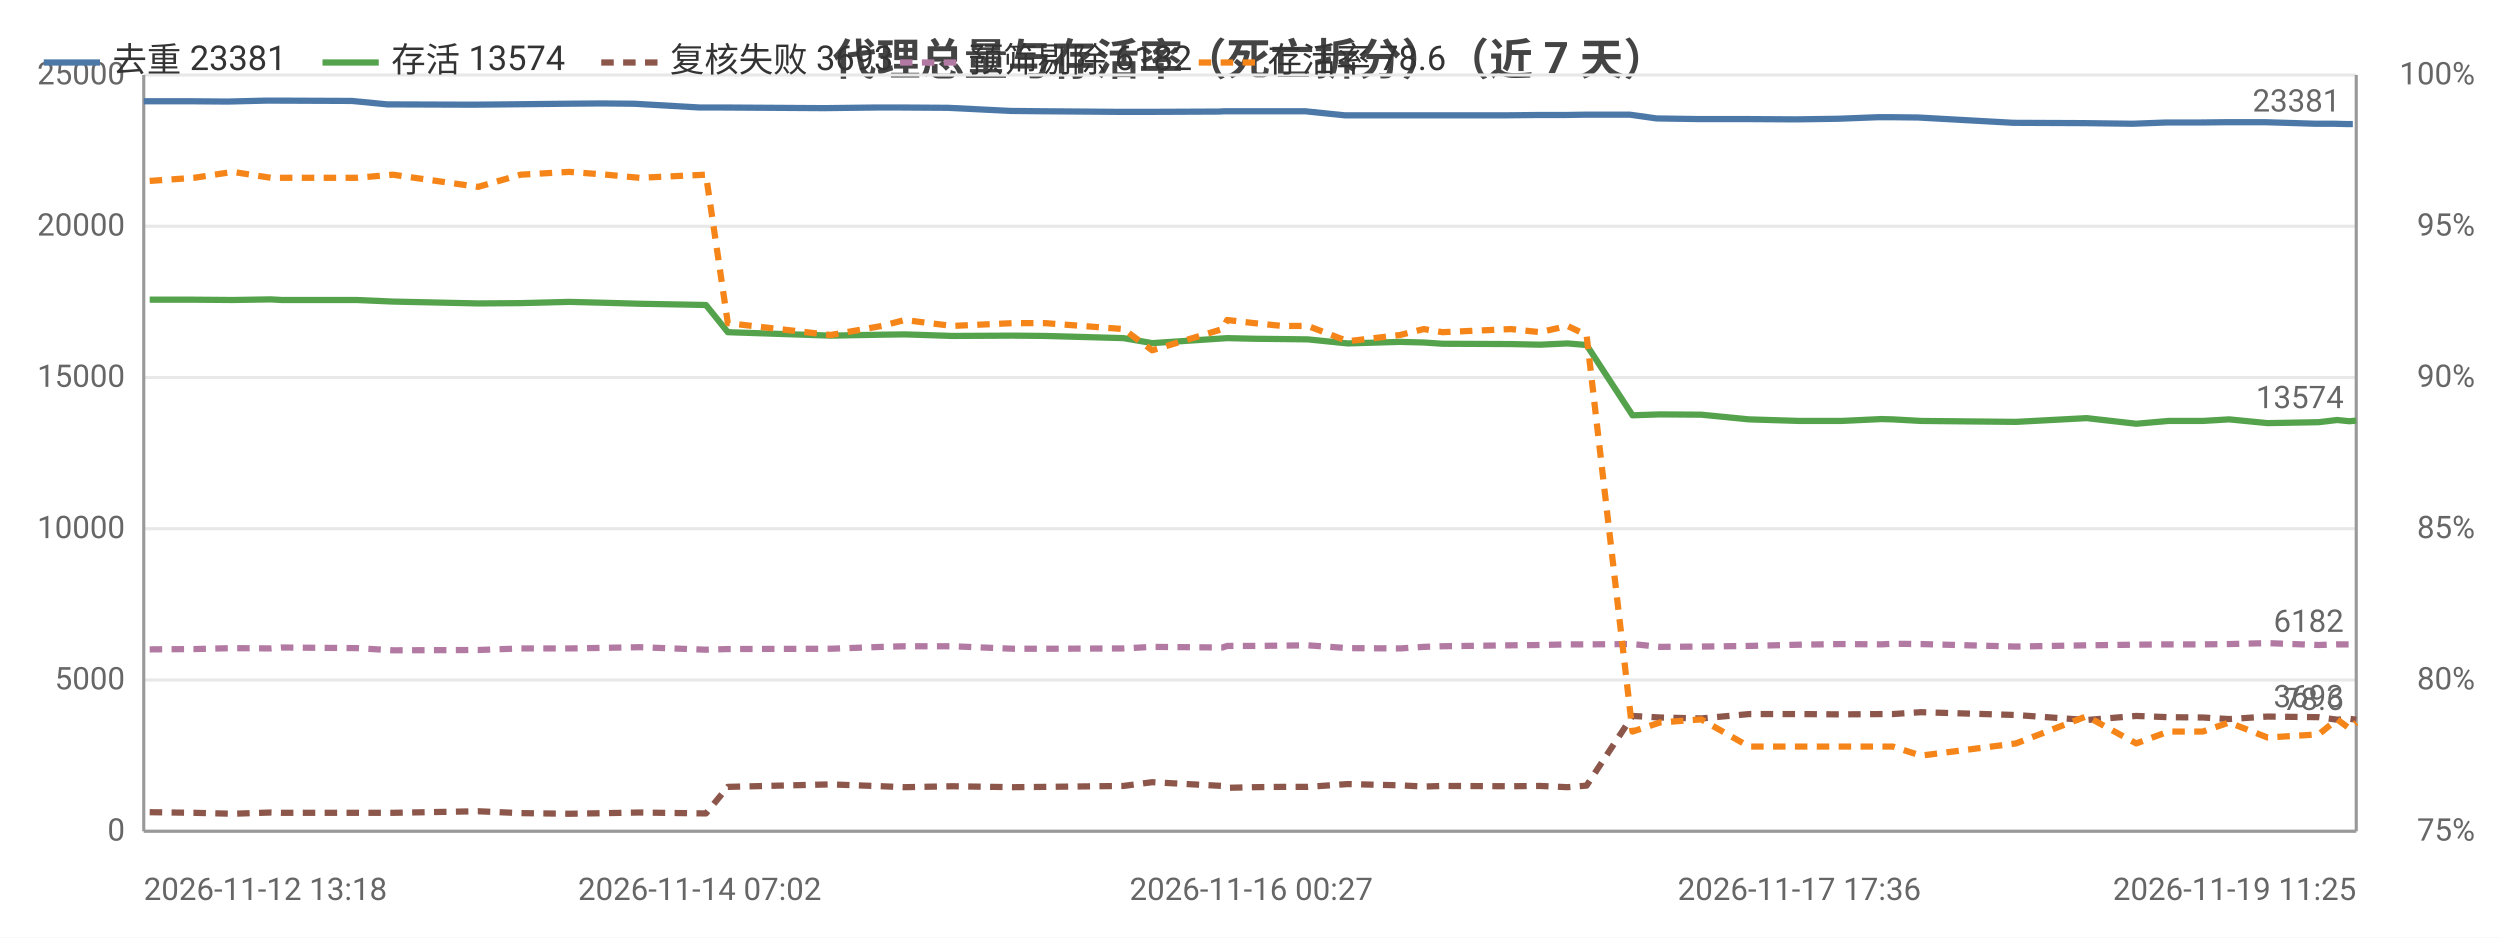
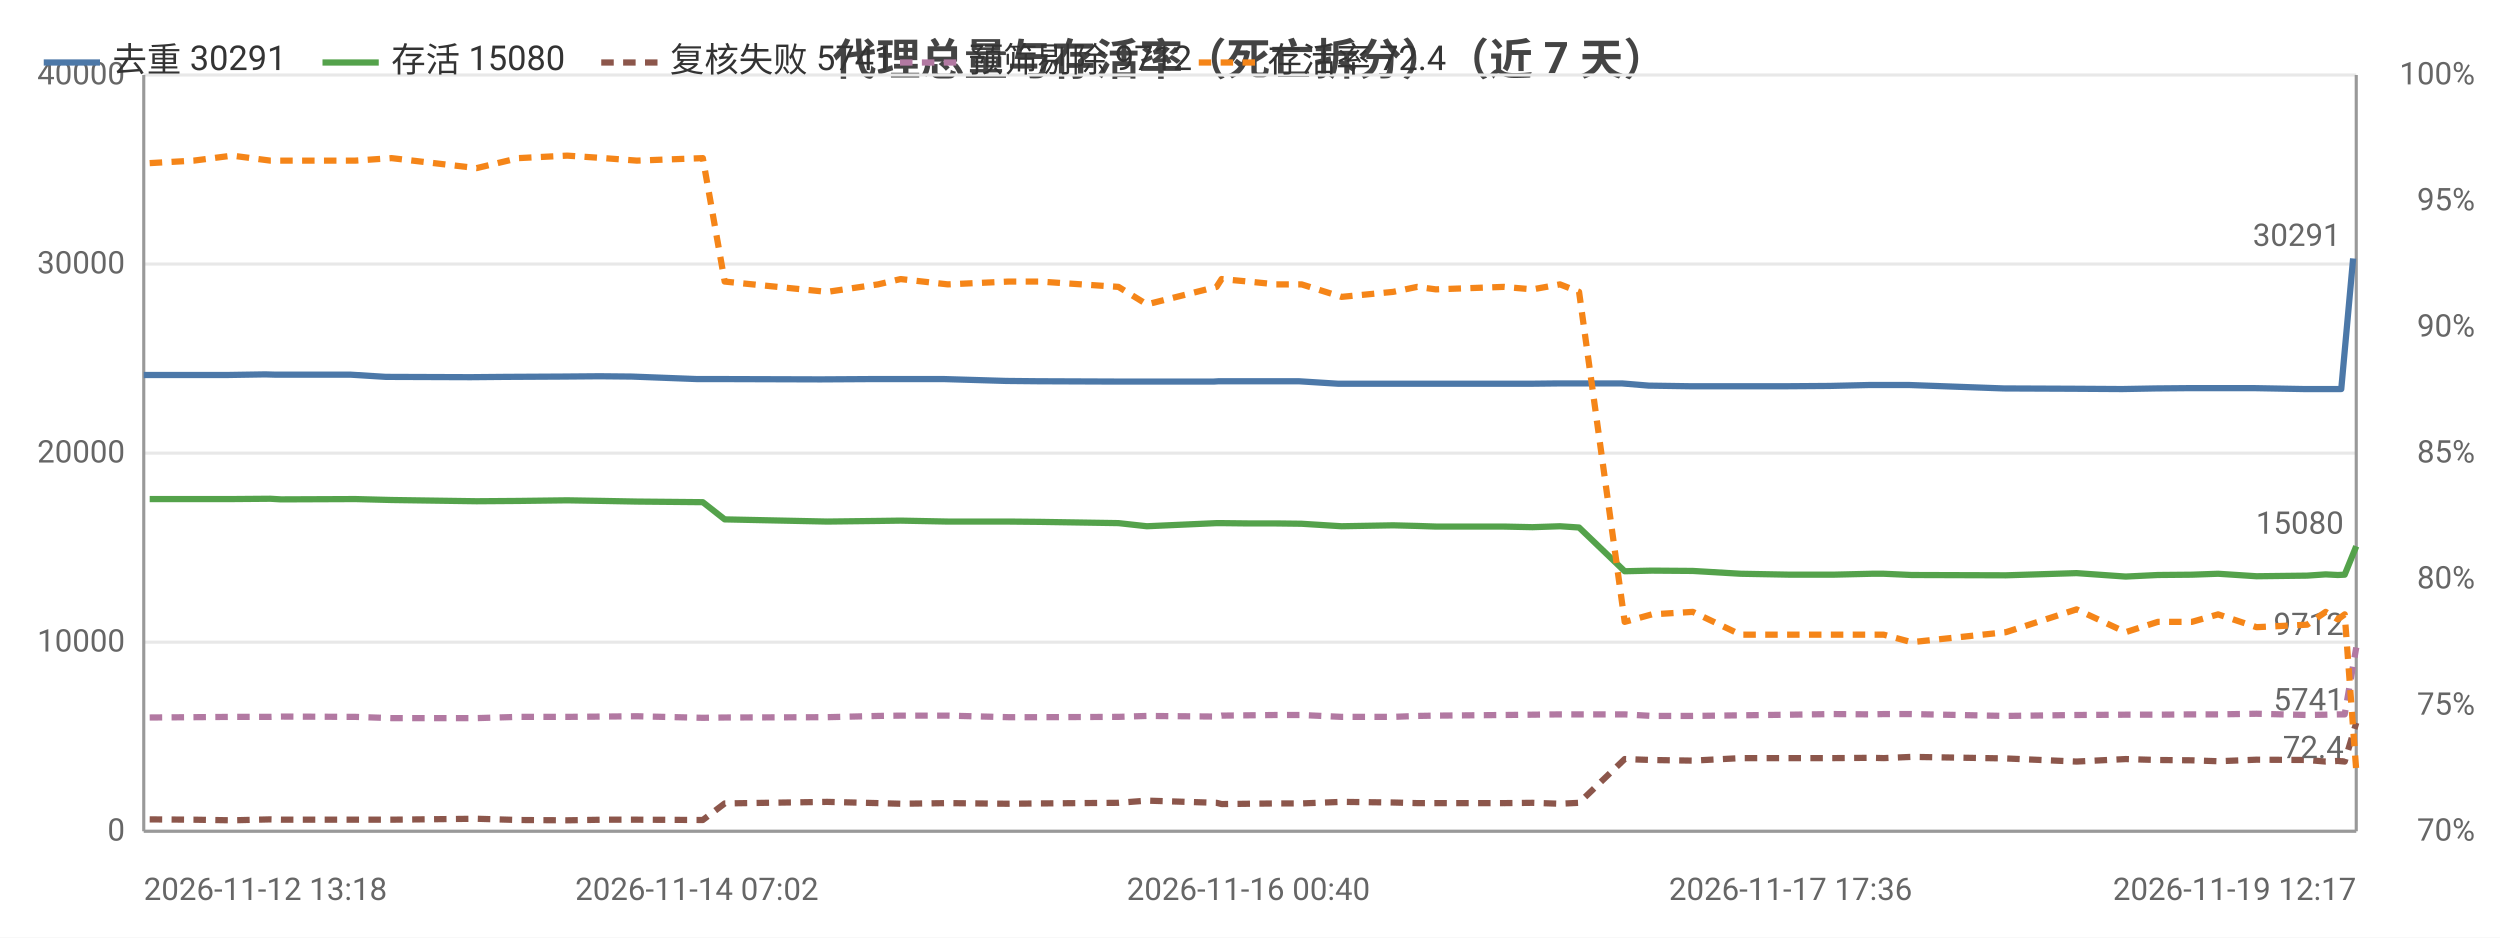
<svg xmlns="http://www.w3.org/2000/svg" width="800" height="300" viewBox="0 0 800 300">
  <rect width="800" height="300" fill="#ffffff" />
  <style>text{font-family:system-ui,-apple-system,'Segoe UI',Roboto,'PingFang SC','Microsoft YaHei','Noto Sans CJK SC',sans-serif}.g{stroke:#e8e8e8;stroke-width:1}.a{stroke:#999;stroke-width:1}.t{font-size:10px;fill:#666}.m{font-size:10px;text-anchor:middle;fill:#666}.e{font-size:10px;text-anchor:end;fill:#666}.l{font-size:11px;fill:#333}.tt{font-size:14px;font-weight:600;text-anchor:middle;fill:#444}.em{font-size:13px;text-anchor:middle;fill:#999}</style>
  <text class="tt" x="400.0" y="24">代理总量与存活率（死亡拆分）（近 7 天）</text>
  <line class="g" x1="46" y1="266" x2="754" y2="266" />
  <text class="e" x="40" y="269">0</text>
-   <line class="g" x1="46" y1="217.6" x2="754" y2="217.6" />
-   <text class="e" x="40" y="220.6">5000</text>
-   <line class="g" x1="46" y1="169.2" x2="754" y2="169.2" />
-   <text class="e" x="40" y="172.2">10000</text>
-   <line class="g" x1="46" y1="120.8" x2="754" y2="120.8" />
-   <text class="e" x="40" y="123.8">15000</text>
-   <line class="g" x1="46" y1="72.4" x2="754" y2="72.4" />
-   <text class="e" x="40" y="75.4">20000</text>
+   <line class="g" x1="46" y1="205.5" x2="754" y2="205.5" />
+   <text class="e" x="40" y="208.5">10000</text>
+   <line class="g" x1="46" y1="145" x2="754" y2="145" />
+   <text class="e" x="40" y="148">20000</text>
+   <line class="g" x1="46" y1="84.5" x2="754" y2="84.5" />
+   <text class="e" x="40" y="87.5">30000</text>
  <line class="g" x1="46" y1="24" x2="754" y2="24" />
-   <text class="e" x="40" y="27">25000</text>
-   <text class="e" x="792" y="269">75%</text>
-   <text class="e" x="792" y="220.6">80%</text>
-   <text class="e" x="792" y="172.2">85%</text>
-   <text class="e" x="792" y="123.8">90%</text>
-   <text class="e" x="792" y="75.4">95%</text>
+   <text class="e" x="40" y="27">40000</text>
+   <text class="e" x="792" y="269">70%</text>
+   <text class="e" x="792" y="228.7">75%</text>
+   <text class="e" x="792" y="188.3">80%</text>
+   <text class="e" x="792" y="148">85%</text>
+   <text class="e" x="792" y="107.7">90%</text>
+   <text class="e" x="792" y="67.3">95%</text>
  <text class="e" x="792" y="27">100%</text>
  <line class="a" x1="754" y1="24" x2="754" y2="266" />
  <line class="a" x1="46" y1="24" x2="46" y2="266" />
  <line class="a" x1="46" y1="266" x2="754" y2="266" />
-   <polyline fill="none" stroke="#4c78a8" stroke-width="2" stroke-linejoin="round" points="46,32.4 60.3,32.4 72.8,32.5 85.1,32.2 88.6,32.2 112.6,32.3 123.9,33.4 151.2,33.5 162.2,33.4 180.7,33.2 192.7,33.1 203.0,33.2 223.9,34.4 231.4,34.4 262.7,34.6 264.2,34.6 280.5,34.4 288.1,34.4 303.4,34.5 323.4,35.5 333.6,35.6 358.4,35.8 367.7,35.8 390.2,35.7 391.8,35.6 400.4,35.6 409.4,35.6 417.6,35.6 430.3,36.9 446.9,36.9 454.6,36.9 460.7,36.9 482.4,36.9 491.9,36.8 500.7,36.8 506.9,36.7 521.6,36.7 530.1,37.9 543.4,38.1 558.6,38.1 574.7,38.2 588.3,38.0 601.1,37.5 604.9,37.5 613.8,37.6 644.3,39.3 666.9,39.4 682.5,39.6 693.1,39.2 704.2,39.2 712.5,39.1 724.8,39.1 741.1,39.6 747.1,39.6 751.0,39.7 752.9,39.7" />
-   <circle cx="46" cy="32.4" r="4" fill="transparent" />
-   <circle cx="85.1" cy="32.2" r="4" fill="transparent" />
-   <circle cx="123.9" cy="33.4" r="4" fill="transparent" />
-   <circle cx="180.7" cy="33.2" r="4" fill="transparent" />
-   <circle cx="223.9" cy="34.4" r="4" fill="transparent" />
-   <circle cx="262.7" cy="34.6" r="4" fill="transparent" />
-   <circle cx="288.1" cy="34.4" r="4" fill="transparent" />
-   <circle cx="333.6" cy="35.6" r="4" fill="transparent" />
-   <circle cx="390.2" cy="35.7" r="4" fill="transparent" />
-   <circle cx="409.4" cy="35.6" r="4" fill="transparent" />
-   <circle cx="446.9" cy="36.9" r="4" fill="transparent" />
-   <circle cx="482.4" cy="36.9" r="4" fill="transparent" />
-   <circle cx="506.9" cy="36.7" r="4" fill="transparent" />
-   <circle cx="543.4" cy="38.1" r="4" fill="transparent" />
-   <circle cx="588.3" cy="38.0" r="4" fill="transparent" />
-   <circle cx="604.9" cy="37.5" r="4" fill="transparent" />
-   <circle cx="666.9" cy="39.4" r="4" fill="transparent" />
-   <circle cx="704.2" cy="39.2" r="4" fill="transparent" />
-   <circle cx="741.1" cy="39.6" r="4" fill="transparent" />
-   <circle cx="752.9" cy="39.7" r="4" fill="transparent" />
-   <text class="t" x="748.9" y="35.7" text-anchor="end" fill="#4c78a8">23381</text>
-   <polyline fill="none" stroke="#54a24b" stroke-width="2" stroke-linejoin="round" points="47.9,95.9 62.1,95.9 74.5,96.0 86.7,95.8 90.2,96.0 114.1,96.0 125.7,96.5 153.0,97.1 166.6,97.0 182.2,96.6 194.0,96.9 204.6,97.2 225.9,97.6 232.9,106.3 265.8,107.4 282.2,107.1 289.5,107.0 304.7,107.5 324.2,107.4 334.4,107.5 359.5,108.2 368.7,109.8 391.2,108.3 392.7,108.2 401.3,108.4 410.3,108.5 418.5,108.6 431.3,109.9 448.0,109.4 455.6,109.6 461.6,110.0 483.5,110.1 492.8,110.3 501.6,109.9 507.7,110.4 522.4,132.9 531.2,132.6 544.4,132.7 559.7,134.2 575.8,134.7 589.3,134.7 602.0,134.1 605.7,134.2 614.7,134.7 645.1,135.0 667.7,133.8 683.6,135.6 693.9,134.7 704.9,134.7 713.3,134.2 725.6,135.4 742.0,135.1 747.9,134.4 751.8,134.8 754,134.6" />
-   <circle cx="47.9" cy="95.9" r="4" fill="transparent" />
-   <circle cx="86.7" cy="95.8" r="4" fill="transparent" />
-   <circle cx="125.7" cy="96.5" r="4" fill="transparent" />
-   <circle cx="182.2" cy="96.6" r="4" fill="transparent" />
-   <circle cx="204.6" cy="97.2" r="4" fill="transparent" />
-   <circle cx="265.8" cy="107.4" r="4" fill="transparent" />
-   <circle cx="304.7" cy="107.5" r="4" fill="transparent" />
-   <circle cx="359.5" cy="108.2" r="4" fill="transparent" />
-   <circle cx="392.7" cy="108.2" r="4" fill="transparent" />
-   <circle cx="418.5" cy="108.6" r="4" fill="transparent" />
-   <circle cx="448.0" cy="109.4" r="4" fill="transparent" />
-   <circle cx="483.5" cy="110.1" r="4" fill="transparent" />
-   <circle cx="507.7" cy="110.4" r="4" fill="transparent" />
-   <circle cx="544.4" cy="132.7" r="4" fill="transparent" />
-   <circle cx="589.3" cy="134.7" r="4" fill="transparent" />
-   <circle cx="614.7" cy="134.7" r="4" fill="transparent" />
-   <circle cx="667.7" cy="133.8" r="4" fill="transparent" />
-   <circle cx="704.9" cy="134.7" r="4" fill="transparent" />
-   <circle cx="742.0" cy="135.1" r="4" fill="transparent" />
-   <circle cx="754" cy="134.6" r="4" fill="transparent" />
-   <text class="t" x="750" y="130.6" text-anchor="end" fill="#54a24b">13574</text>
-   <polyline fill="none" stroke="#8c564b" stroke-width="2" stroke-dasharray="4,3" stroke-linejoin="round" points="47.9,259.9 62.1,260.1 74.5,260.4 86.7,260.0 90.2,260.1 114.1,260.1 125.7,260.1 153.0,259.6 166.6,260.2 182.2,260.4 194.0,260.2 204.6,260.0 225.9,260.3 232.9,251.8 265.8,251.0 282.2,251.6 289.5,251.9 304.7,251.6 324.2,251.9 334.4,251.8 359.5,251.5 368.7,250.3 391.2,251.5 392.7,252.1 401.3,251.9 410.3,251.8 418.5,251.8 431.3,250.9 448.0,251.3 455.6,251.7 461.6,251.5 483.5,251.6 492.8,251.5 501.6,251.9 507.7,251.4 522.4,229.1 531.2,229.6 544.4,229.9 559.7,228.5 575.8,228.5 589.3,228.6 602.0,228.5 605.7,228.5 614.7,227.9 645.1,228.8 667.7,230.4 683.6,229.1 693.9,229.5 704.9,229.6 713.3,230.1 725.6,229.3 742.0,229.5 747.9,230.3 751.8,230.0 754,230.3" />
-   <circle cx="47.9" cy="259.9" r="4" fill="transparent" />
-   <circle cx="86.7" cy="260.0" r="4" fill="transparent" />
-   <circle cx="125.7" cy="260.1" r="4" fill="transparent" />
-   <circle cx="182.2" cy="260.4" r="4" fill="transparent" />
-   <circle cx="204.6" cy="260.0" r="4" fill="transparent" />
-   <circle cx="265.8" cy="251.0" r="4" fill="transparent" />
-   <circle cx="304.7" cy="251.6" r="4" fill="transparent" />
-   <circle cx="359.5" cy="251.5" r="4" fill="transparent" />
-   <circle cx="392.7" cy="252.1" r="4" fill="transparent" />
-   <circle cx="418.5" cy="251.8" r="4" fill="transparent" />
-   <circle cx="448.0" cy="251.3" r="4" fill="transparent" />
-   <circle cx="483.5" cy="251.6" r="4" fill="transparent" />
-   <circle cx="507.7" cy="251.4" r="4" fill="transparent" />
-   <circle cx="544.4" cy="229.9" r="4" fill="transparent" />
-   <circle cx="589.3" cy="228.6" r="4" fill="transparent" />
-   <circle cx="614.7" cy="227.9" r="4" fill="transparent" />
-   <circle cx="667.7" cy="230.4" r="4" fill="transparent" />
-   <circle cx="704.9" cy="229.6" r="4" fill="transparent" />
-   <circle cx="742.0" cy="229.5" r="4" fill="transparent" />
-   <circle cx="754" cy="230.3" r="4" fill="transparent" />
-   <text class="t" x="750" y="226.3" text-anchor="end" fill="#8c564b">3693</text>
-   <polyline fill="none" stroke="#b279a2" stroke-width="2" stroke-dasharray="4,3" stroke-linejoin="round" points="47.9,207.8 62.1,207.7 74.5,207.4 86.7,207.5 90.2,207.2 114.1,207.4 125.7,208.1 153.0,208.0 166.6,207.5 182.2,207.5 194.0,207.3 204.6,207.1 225.9,207.9 232.9,207.7 265.8,207.6 282.2,207.0 289.5,206.8 304.7,206.8 324.2,207.6 334.4,207.6 359.5,207.5 368.7,207.0 391.2,207.2 392.7,206.7 401.3,206.7 410.3,206.6 418.5,206.5 431.3,207.4 448.0,207.5 455.6,207.0 461.6,206.8 483.5,206.5 492.8,206.4 501.6,206.2 507.7,206.2 522.4,206.1 531.2,207.0 544.4,206.9 559.7,206.7 575.8,206.3 589.3,206.1 602.0,206.2 605.7,206.0 614.7,206.1 645.1,206.9 667.7,206.5 683.6,206.3 693.9,206.2 704.9,206.2 713.3,206.1 725.6,205.8 742.0,206.4 747.9,206.2 751.8,206.2 754,206.2" />
-   <circle cx="47.9" cy="207.8" r="4" fill="transparent" />
-   <circle cx="86.7" cy="207.5" r="4" fill="transparent" />
-   <circle cx="125.7" cy="208.1" r="4" fill="transparent" />
-   <circle cx="182.2" cy="207.5" r="4" fill="transparent" />
-   <circle cx="204.6" cy="207.1" r="4" fill="transparent" />
-   <circle cx="265.8" cy="207.6" r="4" fill="transparent" />
-   <circle cx="304.7" cy="206.8" r="4" fill="transparent" />
-   <circle cx="359.5" cy="207.5" r="4" fill="transparent" />
-   <circle cx="392.7" cy="206.7" r="4" fill="transparent" />
-   <circle cx="418.5" cy="206.5" r="4" fill="transparent" />
-   <circle cx="448.0" cy="207.5" r="4" fill="transparent" />
-   <circle cx="483.5" cy="206.5" r="4" fill="transparent" />
-   <circle cx="507.7" cy="206.2" r="4" fill="transparent" />
-   <circle cx="544.4" cy="206.9" r="4" fill="transparent" />
-   <circle cx="589.3" cy="206.1" r="4" fill="transparent" />
-   <circle cx="614.7" cy="206.1" r="4" fill="transparent" />
-   <circle cx="667.7" cy="206.5" r="4" fill="transparent" />
-   <circle cx="704.9" cy="206.2" r="4" fill="transparent" />
-   <circle cx="742.0" cy="206.4" r="4" fill="transparent" />
-   <circle cx="754" cy="206.2" r="4" fill="transparent" />
-   <text class="t" x="750" y="202.2" text-anchor="end" fill="#b279a2">6182</text>
-   <polyline fill="none" stroke="#f58518" stroke-width="2" stroke-dasharray="4,3" stroke-linejoin="round" points="47.9,57.9 62.1,56.9 74.5,55.0 86.7,56.9 90.2,56.9 114.1,56.9 125.7,55.9 153.0,59.8 166.6,55.9 182.2,55.0 194.0,55.9 204.6,56.9 225.9,55.9 232.9,103.4 265.8,107.2 282.2,104.3 289.5,102.4 304.7,104.3 324.2,103.4 334.4,103.4 359.5,105.3 368.7,112.1 391.2,105.3 392.7,102.4 401.3,103.4 410.3,104.3 418.5,104.3 431.3,109.2 448.0,107.2 455.6,105.3 461.6,106.3 483.5,105.3 492.8,106.3 501.6,104.3 507.7,107.2 522.4,234.1 531.2,231.2 544.4,230.2 559.7,238.9 575.8,238.9 589.3,238.9 602.0,238.9 605.7,238.9 614.7,241.8 645.1,237.9 667.7,229.2 683.6,237.9 693.9,234.1 704.9,234.1 713.3,231.2 725.6,236.0 742.0,235.0 747.9,230.2 751.8,233.1 754,231.2" />
-   <circle cx="47.9" cy="57.9" r="4" fill="transparent" />
-   <circle cx="86.7" cy="56.9" r="4" fill="transparent" />
-   <circle cx="125.7" cy="55.9" r="4" fill="transparent" />
-   <circle cx="182.2" cy="55.0" r="4" fill="transparent" />
-   <circle cx="204.6" cy="56.9" r="4" fill="transparent" />
-   <circle cx="265.8" cy="107.2" r="4" fill="transparent" />
-   <circle cx="304.7" cy="104.3" r="4" fill="transparent" />
-   <circle cx="359.5" cy="105.3" r="4" fill="transparent" />
-   <circle cx="392.7" cy="102.4" r="4" fill="transparent" />
-   <circle cx="418.5" cy="104.3" r="4" fill="transparent" />
-   <circle cx="448.0" cy="107.2" r="4" fill="transparent" />
-   <circle cx="483.5" cy="105.3" r="4" fill="transparent" />
-   <circle cx="507.7" cy="107.2" r="4" fill="transparent" />
-   <circle cx="544.4" cy="230.2" r="4" fill="transparent" />
-   <circle cx="589.3" cy="238.9" r="4" fill="transparent" />
-   <circle cx="614.7" cy="241.8" r="4" fill="transparent" />
-   <circle cx="667.7" cy="229.2" r="4" fill="transparent" />
-   <circle cx="704.9" cy="234.1" r="4" fill="transparent" />
-   <circle cx="742.0" cy="235.0" r="4" fill="transparent" />
-   <circle cx="754" cy="231.2" r="4" fill="transparent" />
-   <text class="t" x="750" y="227.2" text-anchor="end" fill="#f58518">78.6</text>
+   <polyline fill="none" stroke="#4c78a8" stroke-width="2" stroke-linejoin="round" points="46,120.0 60.2,120.0 72.7,120.0 84.9,119.8 88.3,119.9 112.3,119.9 123.5,120.6 150.6,120.7 161.6,120.6 179.9,120.5 191.9,120.4 202.2,120.5 223.0,121.3 230.4,121.3 261.5,121.4 263.1,121.4 279.3,121.3 286.9,121.3 302.0,121.3 322.0,121.9 332.1,122.0 356.8,122.1 366.0,122.1 388.4,122.1 390.0,122.0 398.6,122.0 407.5,122.0 415.6,122.0 428.3,122.8 444.8,122.8 452.4,122.8 458.5,122.8 480.1,122.8 489.6,122.8 498.3,122.7 504.5,122.7 519.1,122.7 527.6,123.4 540.8,123.6 555.9,123.6 571.9,123.6 585.5,123.5 598.2,123.2 602.0,123.2 610.9,123.2 641.2,124.3 663.6,124.4 679.1,124.5 689.7,124.3 700.7,124.2 709.0,124.2 721.2,124.2 737.4,124.5 743.4,124.5 747.3,124.5 749.2,124.5 753.0,82.7" />
+   <circle cx="46" cy="120.0" r="4" fill="transparent" />
+   <circle cx="84.9" cy="119.8" r="4" fill="transparent" />
+   <circle cx="123.5" cy="120.6" r="4" fill="transparent" />
+   <circle cx="179.9" cy="120.5" r="4" fill="transparent" />
+   <circle cx="223.0" cy="121.3" r="4" fill="transparent" />
+   <circle cx="263.1" cy="121.4" r="4" fill="transparent" />
+   <circle cx="302.0" cy="121.3" r="4" fill="transparent" />
+   <circle cx="356.8" cy="122.1" r="4" fill="transparent" />
+   <circle cx="390.0" cy="122.0" r="4" fill="transparent" />
+   <circle cx="415.6" cy="122.0" r="4" fill="transparent" />
+   <circle cx="444.8" cy="122.8" r="4" fill="transparent" />
+   <circle cx="480.1" cy="122.8" r="4" fill="transparent" />
+   <circle cx="504.5" cy="122.7" r="4" fill="transparent" />
+   <circle cx="540.8" cy="123.6" r="4" fill="transparent" />
+   <circle cx="585.5" cy="123.5" r="4" fill="transparent" />
+   <circle cx="610.9" cy="123.2" r="4" fill="transparent" />
+   <circle cx="679.1" cy="124.5" r="4" fill="transparent" />
+   <circle cx="709.0" cy="124.2" r="4" fill="transparent" />
+   <circle cx="743.4" cy="124.5" r="4" fill="transparent" />
+   <circle cx="753.0" cy="82.7" r="4" fill="transparent" />
+   <text class="t" x="749.0" y="78.7" text-anchor="end" fill="#4c78a8">30291</text>
+   <polyline fill="none" stroke="#54a24b" stroke-width="2" stroke-linejoin="round" points="47.9,159.7 62.0,159.7 74.3,159.7 86.5,159.6 89.9,159.8 113.7,159.7 125.3,160.0 152.5,160.4 165.9,160.3 181.5,160.1 193.3,160.3 203.8,160.5 224.9,160.7 231.9,166.2 264.7,166.9 281.0,166.7 288.2,166.6 303.3,166.9 322.8,166.9 332.8,167.0 357.9,167.4 367.0,168.4 389.3,167.4 390.9,167.4 399.5,167.5 408.4,167.5 416.5,167.6 429.3,168.4 445.8,168.1 453.5,168.3 459.5,168.5 481.2,168.5 490.4,168.7 499.2,168.4 505.3,168.8 519.9,182.8 528.6,182.6 541.7,182.7 557.0,183.6 573.0,183.9 586.5,183.9 599.0,183.6 602.8,183.6 611.7,184.0 641.9,184.1 664.5,183.4 680.2,184.5 690.5,184.0 701.4,183.9 709.8,183.6 722.1,184.4 738.3,184.2 744.2,183.8 748.1,184.0 750.3,183.9 754,174.8" />
+   <circle cx="47.9" cy="159.7" r="4" fill="transparent" />
+   <circle cx="86.5" cy="159.6" r="4" fill="transparent" />
+   <circle cx="125.3" cy="160.0" r="4" fill="transparent" />
+   <circle cx="181.5" cy="160.1" r="4" fill="transparent" />
+   <circle cx="224.9" cy="160.7" r="4" fill="transparent" />
+   <circle cx="264.7" cy="166.9" r="4" fill="transparent" />
+   <circle cx="303.3" cy="166.9" r="4" fill="transparent" />
+   <circle cx="357.9" cy="167.4" r="4" fill="transparent" />
+   <circle cx="390.9" cy="167.4" r="4" fill="transparent" />
+   <circle cx="416.5" cy="167.6" r="4" fill="transparent" />
+   <circle cx="453.5" cy="168.3" r="4" fill="transparent" />
+   <circle cx="490.4" cy="168.7" r="4" fill="transparent" />
+   <circle cx="519.9" cy="182.8" r="4" fill="transparent" />
+   <circle cx="557.0" cy="183.6" r="4" fill="transparent" />
+   <circle cx="599.0" cy="183.6" r="4" fill="transparent" />
+   <circle cx="611.7" cy="184.0" r="4" fill="transparent" />
+   <circle cx="680.2" cy="184.5" r="4" fill="transparent" />
+   <circle cx="709.8" cy="183.6" r="4" fill="transparent" />
+   <circle cx="744.2" cy="183.8" r="4" fill="transparent" />
+   <circle cx="754" cy="174.8" r="4" fill="transparent" />
+   <text class="t" x="750" y="170.8" text-anchor="end" fill="#54a24b">15080</text>
+   <polyline fill="none" stroke="#8c564b" stroke-width="2" stroke-dasharray="4,3" stroke-linejoin="round" points="47.9,262.2 62.0,262.3 74.3,262.5 86.5,262.2 89.9,262.3 113.7,262.3 125.3,262.3 152.5,262.0 165.9,262.4 181.5,262.5 193.3,262.3 203.8,262.3 224.9,262.4 231.9,257.1 264.7,256.6 281.0,257.0 288.2,257.2 303.3,257.0 322.8,257.2 332.8,257.1 357.9,256.9 367.0,256.2 389.3,256.9 390.9,257.3 399.5,257.2 408.4,257.1 416.5,257.1 429.3,256.6 445.8,256.8 453.5,257.0 459.5,257.0 481.2,257.0 490.4,256.9 499.2,257.2 505.3,256.9 519.9,242.9 528.6,243.2 541.7,243.4 557.0,242.6 573.0,242.6 586.5,242.6 599.0,242.5 602.8,242.6 611.7,242.2 641.9,242.7 664.5,243.7 680.2,242.9 690.5,243.2 701.4,243.3 709.8,243.6 722.1,243.1 738.3,243.2 744.2,243.7 748.1,243.5 750.3,243.7 754,231.3" />
+   <circle cx="47.9" cy="262.2" r="4" fill="transparent" />
+   <circle cx="86.5" cy="262.2" r="4" fill="transparent" />
+   <circle cx="125.3" cy="262.3" r="4" fill="transparent" />
+   <circle cx="181.5" cy="262.5" r="4" fill="transparent" />
+   <circle cx="224.9" cy="262.4" r="4" fill="transparent" />
+   <circle cx="264.7" cy="256.6" r="4" fill="transparent" />
+   <circle cx="303.3" cy="257.0" r="4" fill="transparent" />
+   <circle cx="357.9" cy="256.9" r="4" fill="transparent" />
+   <circle cx="390.9" cy="257.3" r="4" fill="transparent" />
+   <circle cx="416.5" cy="257.1" r="4" fill="transparent" />
+   <circle cx="453.5" cy="257.0" r="4" fill="transparent" />
+   <circle cx="490.4" cy="256.9" r="4" fill="transparent" />
+   <circle cx="519.9" cy="242.9" r="4" fill="transparent" />
+   <circle cx="557.0" cy="242.6" r="4" fill="transparent" />
+   <circle cx="599.0" cy="242.5" r="4" fill="transparent" />
+   <circle cx="611.7" cy="242.2" r="4" fill="transparent" />
+   <circle cx="680.2" cy="242.9" r="4" fill="transparent" />
+   <circle cx="709.8" cy="243.6" r="4" fill="transparent" />
+   <circle cx="744.2" cy="243.7" r="4" fill="transparent" />
+   <circle cx="754" cy="231.3" r="4" fill="transparent" />
+   <text class="t" x="750" y="227.3" text-anchor="end" fill="#8c564b">5741</text>
+   <polyline fill="none" stroke="#b279a2" stroke-width="2" stroke-dasharray="4,3" stroke-linejoin="round" points="47.9,229.6 62.0,229.5 74.3,229.4 86.5,229.4 89.9,229.3 113.7,229.4 125.3,229.8 152.5,229.8 165.9,229.4 181.5,229.4 193.3,229.3 203.8,229.2 224.9,229.7 231.9,229.6 264.7,229.5 281.0,229.1 288.2,229.0 303.3,229.0 322.8,229.5 332.8,229.5 357.9,229.4 367.0,229.1 389.3,229.3 390.9,229.0 399.5,228.9 408.4,228.8 416.5,228.8 429.3,229.4 445.8,229.4 453.5,229.1 459.5,229.0 481.2,228.8 490.4,228.7 499.2,228.6 505.3,228.6 519.9,228.6 528.6,229.1 541.7,229.1 557.0,228.9 573.0,228.7 586.5,228.5 599.0,228.6 602.8,228.5 611.7,228.5 641.9,229.1 664.5,228.8 680.2,228.7 690.5,228.7 701.4,228.6 709.8,228.6 722.1,228.4 738.3,228.8 744.2,228.7 748.1,228.6 750.3,228.6 754,207.2" />
+   <circle cx="47.9" cy="229.6" r="4" fill="transparent" />
+   <circle cx="86.5" cy="229.4" r="4" fill="transparent" />
+   <circle cx="125.3" cy="229.8" r="4" fill="transparent" />
+   <circle cx="181.5" cy="229.4" r="4" fill="transparent" />
+   <circle cx="224.9" cy="229.7" r="4" fill="transparent" />
+   <circle cx="264.7" cy="229.5" r="4" fill="transparent" />
+   <circle cx="303.3" cy="229.0" r="4" fill="transparent" />
+   <circle cx="357.9" cy="229.4" r="4" fill="transparent" />
+   <circle cx="390.9" cy="229.0" r="4" fill="transparent" />
+   <circle cx="416.5" cy="228.8" r="4" fill="transparent" />
+   <circle cx="453.5" cy="229.1" r="4" fill="transparent" />
+   <circle cx="490.4" cy="228.7" r="4" fill="transparent" />
+   <circle cx="519.9" cy="228.6" r="4" fill="transparent" />
+   <circle cx="557.0" cy="228.9" r="4" fill="transparent" />
+   <circle cx="599.0" cy="228.6" r="4" fill="transparent" />
+   <circle cx="611.7" cy="228.5" r="4" fill="transparent" />
+   <circle cx="680.2" cy="228.7" r="4" fill="transparent" />
+   <circle cx="709.8" cy="228.6" r="4" fill="transparent" />
+   <circle cx="744.2" cy="228.7" r="4" fill="transparent" />
+   <circle cx="754" cy="207.2" r="4" fill="transparent" />
+   <text class="t" x="750" y="203.2" text-anchor="end" fill="#b279a2">9712</text>
+   <polyline fill="none" stroke="#f58518" stroke-width="2" stroke-dasharray="4,3" stroke-linejoin="round" points="47.9,52.2 62.0,51.4 74.3,49.8 86.5,51.4 89.9,51.4 113.7,51.4 125.3,50.6 152.5,53.8 165.9,50.6 181.5,49.8 193.3,50.6 203.8,51.4 224.9,50.6 231.9,90.1 264.7,93.4 281.0,91.0 288.2,89.3 303.3,91.0 322.8,90.1 332.8,90.1 357.9,91.8 367.0,97.4 389.3,91.8 390.9,89.3 399.5,90.1 408.4,91.0 416.5,91.0 429.3,95.0 445.8,93.4 453.5,91.8 459.5,92.6 481.2,91.8 490.4,92.6 499.2,91.0 505.3,93.4 519.9,199.0 528.6,196.6 541.7,195.8 557.0,203.1 573.0,203.1 586.5,203.1 599.0,203.1 602.8,203.1 611.7,205.5 641.9,202.3 664.5,195.0 680.2,202.3 690.5,199.0 701.4,199.0 709.8,196.6 722.1,200.7 738.3,199.9 744.2,195.8 748.1,198.2 750.3,196.6 754,246.6" />
+   <circle cx="47.9" cy="52.2" r="4" fill="transparent" />
+   <circle cx="86.5" cy="51.4" r="4" fill="transparent" />
+   <circle cx="125.3" cy="50.6" r="4" fill="transparent" />
+   <circle cx="181.5" cy="49.8" r="4" fill="transparent" />
+   <circle cx="224.9" cy="50.6" r="4" fill="transparent" />
+   <circle cx="264.7" cy="93.4" r="4" fill="transparent" />
+   <circle cx="303.3" cy="91.0" r="4" fill="transparent" />
+   <circle cx="357.9" cy="91.8" r="4" fill="transparent" />
+   <circle cx="390.9" cy="89.3" r="4" fill="transparent" />
+   <circle cx="416.5" cy="91.0" r="4" fill="transparent" />
+   <circle cx="453.5" cy="91.8" r="4" fill="transparent" />
+   <circle cx="490.4" cy="92.6" r="4" fill="transparent" />
+   <circle cx="519.9" cy="199.0" r="4" fill="transparent" />
+   <circle cx="557.0" cy="203.1" r="4" fill="transparent" />
+   <circle cx="599.0" cy="203.1" r="4" fill="transparent" />
+   <circle cx="611.7" cy="205.5" r="4" fill="transparent" />
+   <circle cx="680.2" cy="202.3" r="4" fill="transparent" />
+   <circle cx="709.8" cy="196.6" r="4" fill="transparent" />
+   <circle cx="744.2" cy="195.8" r="4" fill="transparent" />
+   <circle cx="754" cy="246.6" r="4" fill="transparent" />
+   <text class="t" x="750" y="242.6" text-anchor="end" fill="#f58518">72.4</text>
  <text class="t" x="46" y="288">2026-11-12 13:18</text>
-   <text class="m" x="223.9" y="288">2026-11-14 07:02</text>
-   <text class="m" x="400.4" y="288">2026-11-16 00:27</text>
-   <text class="m" x="575.8" y="288">2026-11-17 17:36</text>
-   <text class="e" x="754" y="288">2026-11-19 11:25</text>
+   <text class="m" x="223.0" y="288">2026-11-14 07:02</text>
+   <text class="m" x="399.5" y="288">2026-11-16 00:40</text>
+   <text class="m" x="573.0" y="288">2026-11-17 17:36</text>
+   <text class="e" x="754" y="288">2026-11-19 12:17</text>
  <line x1="14.0" y1="20" x2="32.0" y2="20" stroke="#4c78a8" stroke-width="2" />
-   <text class="l" x="36.0" y="23">去重 23381</text>
+   <text class="l" x="36.0" y="23">去重 30291</text>
  <line x1="103.2" y1="20" x2="121.2" y2="20" stroke="#54a24b" stroke-width="2" />
-   <text class="l" x="125.2" y="23">存活 13574</text>
+   <text class="l" x="125.2" y="23">存活 15080</text>
  <line x1="192.4" y1="20" x2="210.4" y2="20" stroke="#8c564b" stroke-width="2" stroke-dasharray="4,3" />
-   <text class="l" x="214.4" y="23">复核失败 3693</text>
+   <text class="l" x="214.4" y="23">复核失败 5741</text>
  <line x1="288.0" y1="20" x2="306.0" y2="20" stroke="#b279a2" stroke-width="2" stroke-dasharray="4,3" />
-   <text class="l" x="310.0" y="23">预筛剔除 6182</text>
+   <text class="l" x="310.0" y="23">预筛剔除 9712</text>
  <line x1="383.6" y1="20" x2="401.6" y2="20" stroke="#f58518" stroke-width="2" stroke-dasharray="4,3" />
-   <text class="l" x="405.6" y="23">存活率 78.6</text>
+   <text class="l" x="405.6" y="23">存活率 72.4</text>
</svg>
